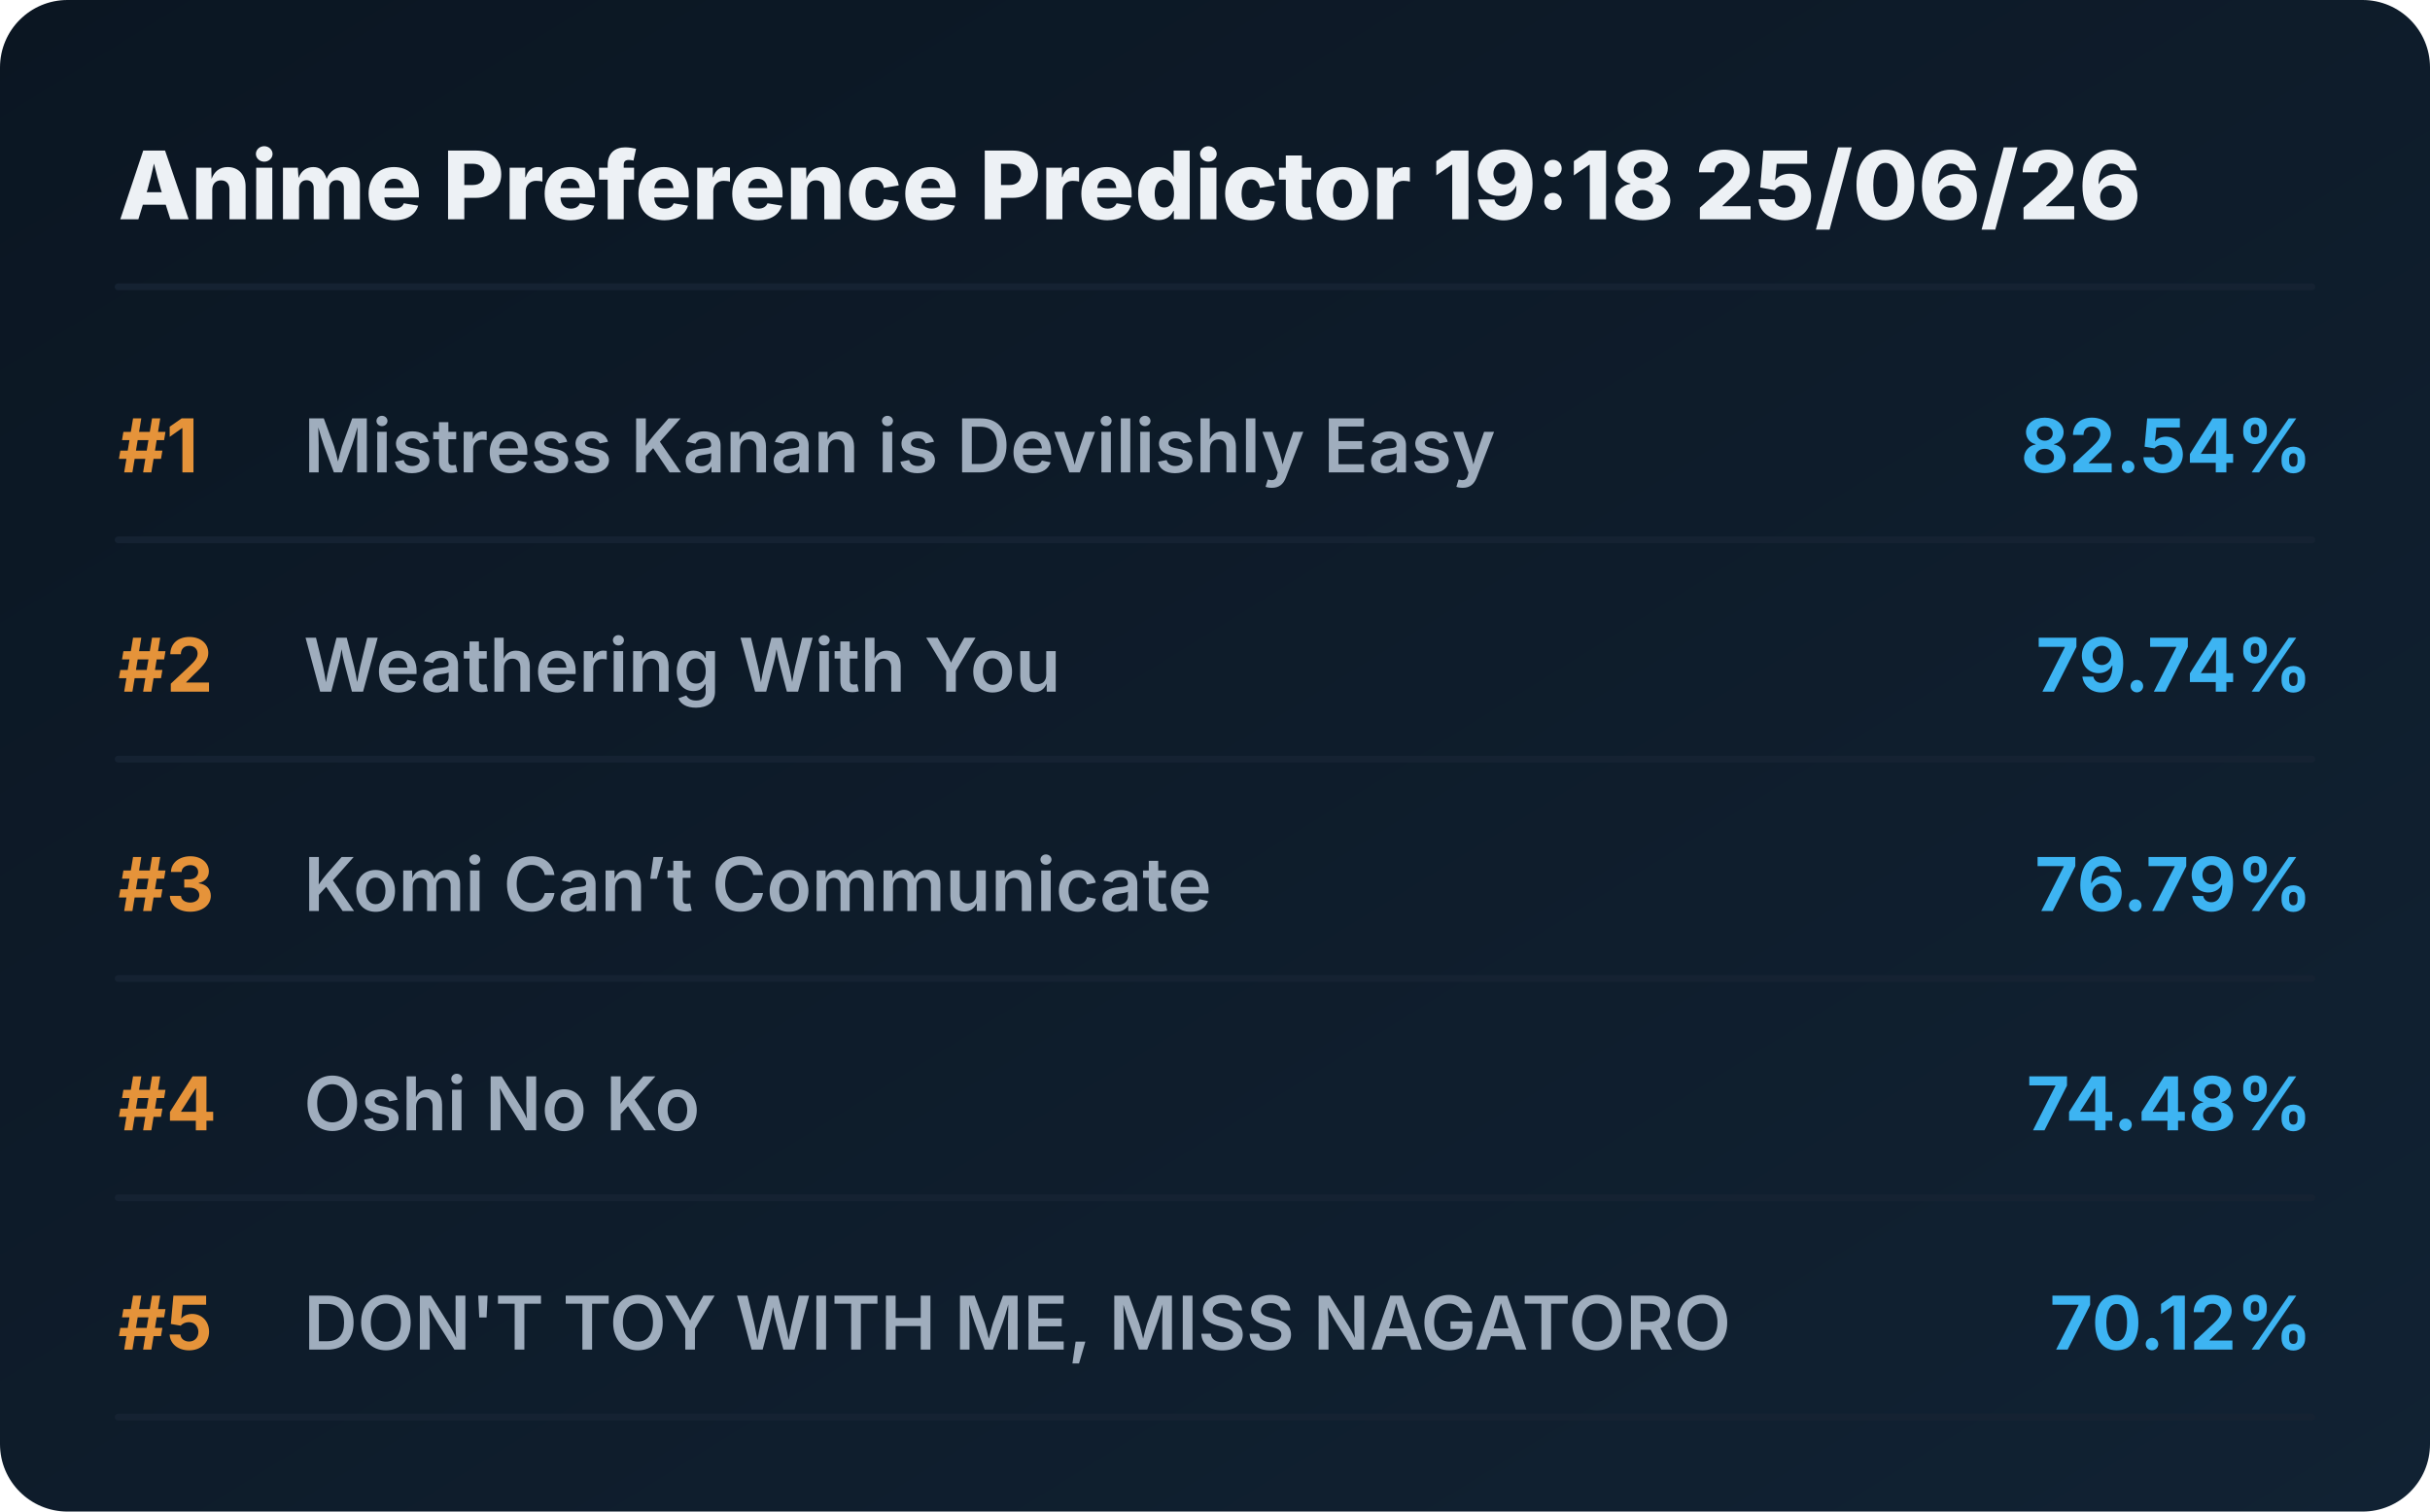
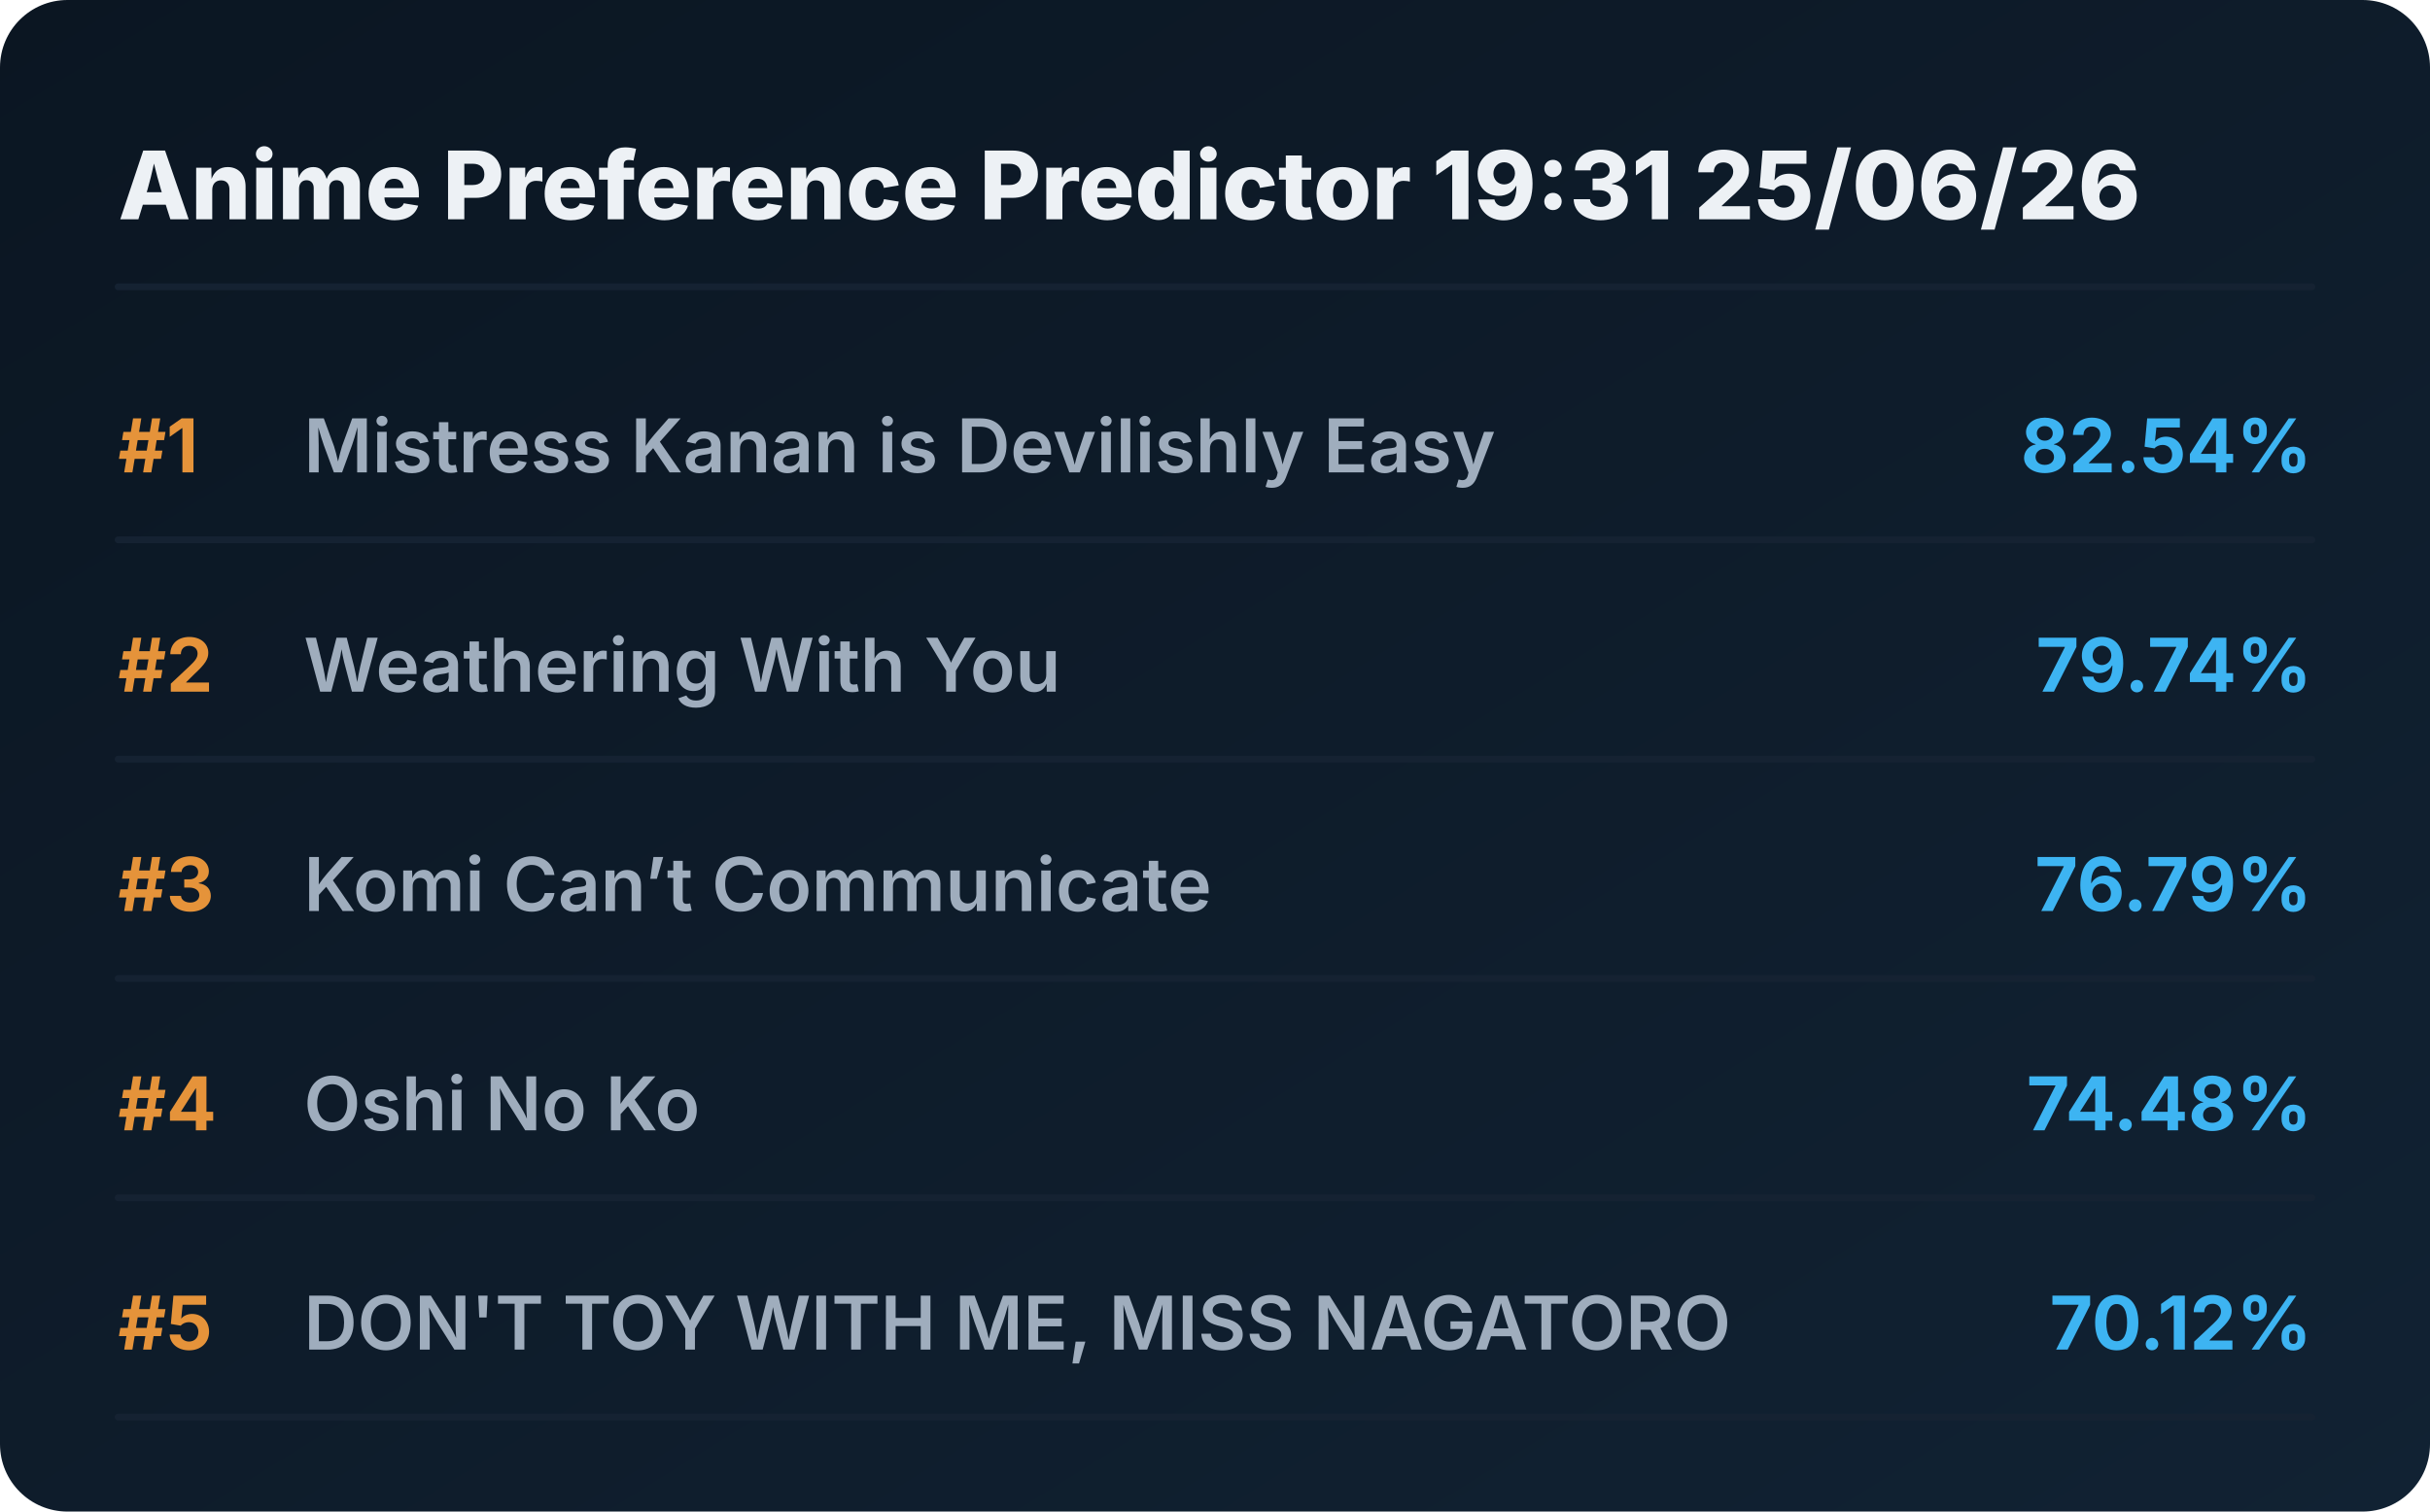
<svg xmlns="http://www.w3.org/2000/svg" viewBox="0 0 720 448" preserveAspectRatio="xMidYMid meet" style="width: 100%; height: auto; max-width: 720px;">
  <defs>
    <linearGradient id="boxGrad" x1="0%" y1="0%" x2="100%" y2="100%">
      <stop offset="0%" stop-color="#0b1622" />
      <stop offset="100%" stop-color="#112233" />
    </linearGradient>
    <clipPath id="titleClip">
      <rect x="90" y="0" width="510" height="100%" />
    </clipPath>
  </defs>
  <style>
    .bg { fill: url(#boxGrad); rx: 20px; }
    .header { font-family: 'Overpass', 'Inter', system-ui, sans-serif; font-weight: 800; font-size: 28px; fill: #edf1f5; }
    .rank { font-family: 'Overpass', 'Inter', system-ui, sans-serif; font-weight: 700; font-size: 22px; fill: #e5933a; }
    .title { font-family: 'Overpass', 'Inter', system-ui, sans-serif; font-weight: 600; font-size: 22px; fill: #9fadbd; }
    .score { font-family: 'Overpass', 'Inter', system-ui, sans-serif; font-weight: 700; font-size: 22px; fill: #3db4f2; }
    .line { stroke: #152232; stroke-width: 2; stroke-linecap: round; }
  </style>
  <rect class="bg" width="720" height="448" />
-   <text x="35" y="65" class="header">Anime Preference Predictor 19:18 25/06/26</text>
+   <text x="35" y="65" class="header">Anime Preference Predictor 19:31 25/06/26</text>
  <line x1="35" y1="85" x2="685" y2="85" class="line" />
  <g transform="translate(0, 0)">
    <text x="35" y="140" class="rank">#1</text>
    <text x="90" y="140" class="title">Mistress Kanan is Devilishly Easy</text>
    <text x="685" y="140" class="score" text-anchor="end">82.54%</text>
    <line x1="35" y1="160" x2="685" y2="160" class="line" />
  </g>
  <g transform="translate(0, 65)">
    <text x="35" y="140" class="rank">#2</text>
    <text x="90" y="140" class="title">Weathering With You</text>
    <text x="685" y="140" class="score" text-anchor="end">79.74%</text>
    <line x1="35" y1="160" x2="685" y2="160" class="line" />
  </g>
  <g transform="translate(0, 130)">
    <text x="35" y="140" class="rank">#3</text>
    <text x="90" y="140" class="title">Komi Can’t Communicate</text>
    <text x="685" y="140" class="score" text-anchor="end">76.79%</text>
    <line x1="35" y1="160" x2="685" y2="160" class="line" />
  </g>
  <g transform="translate(0, 195)">
    <text x="35" y="140" class="rank">#4</text>
    <text x="90" y="140" class="title">Oshi No Ko</text>
    <text x="685" y="140" class="score" text-anchor="end">74.48%</text>
    <line x1="35" y1="160" x2="685" y2="160" class="line" />
  </g>
  <g transform="translate(0, 260)">
    <text x="35" y="140" class="rank">#5</text>
    <text x="90" y="140" class="title">DON'T TOY WITH ME, MISS NAGATORO</text>
    <text x="685" y="140" class="score" text-anchor="end">70.12%</text>
    <line x1="35" y1="160" x2="685" y2="160" class="line" />
  </g>
</svg>
